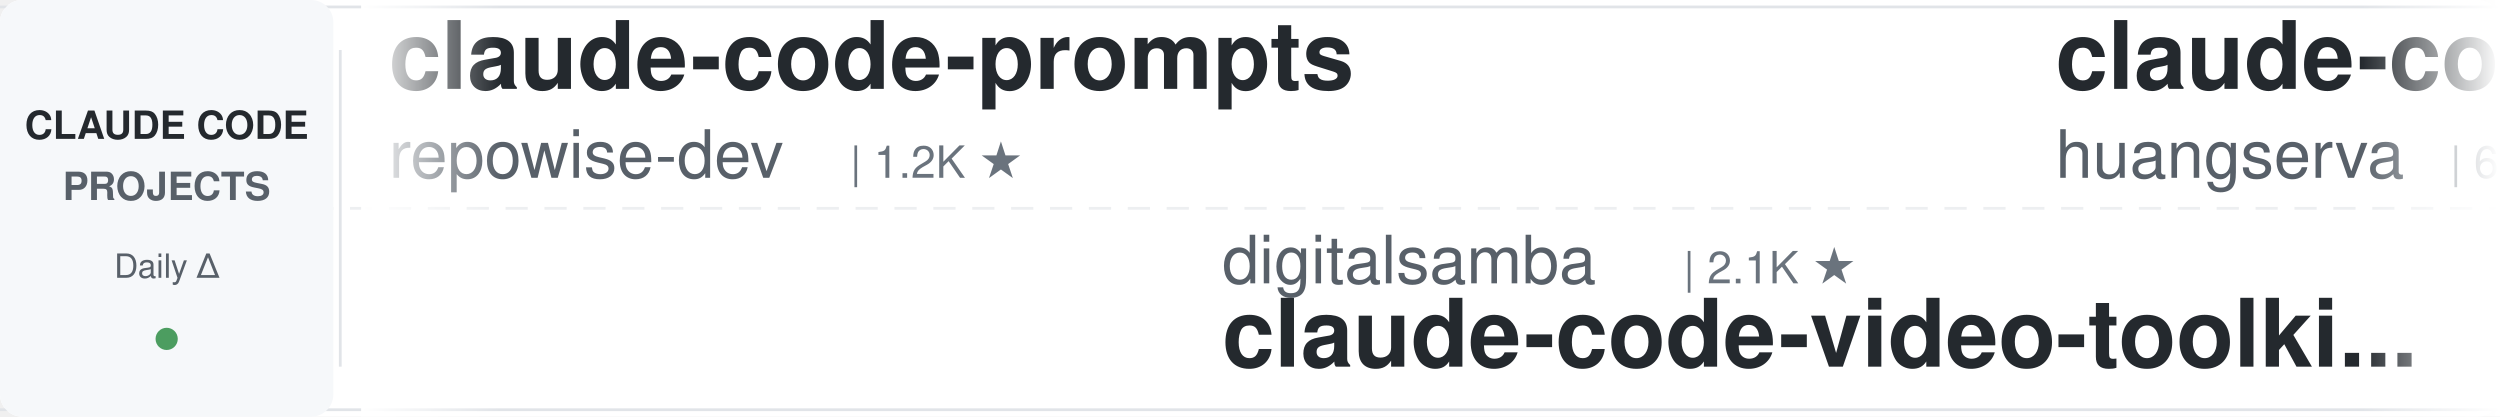
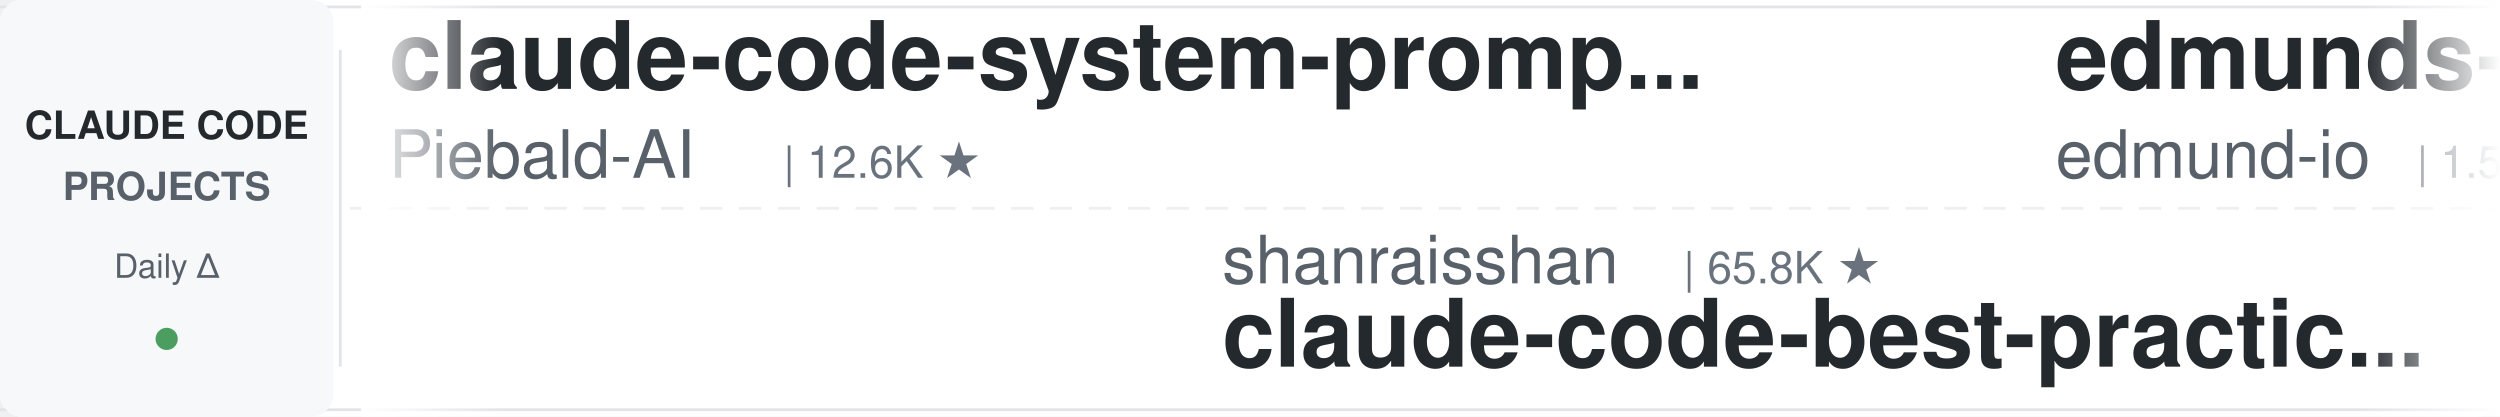
<svg xmlns="http://www.w3.org/2000/svg" width="900" height="150">
  <defs>
    <linearGradient id="leftFade" x1="0%" y1="0%" x2="100%" y2="0%">
      <stop offset="0%" style="stop-color:#ffffff;stop-opacity:1" />
      <stop offset="100%" style="stop-color:#ffffff;stop-opacity:0" />
    </linearGradient>
    <linearGradient id="rightFade" x1="0%" y1="0%" x2="100%" y2="0%">
      <stop offset="0%" style="stop-color:#ffffff;stop-opacity:0" />
      <stop offset="100%" style="stop-color:#ffffff;stop-opacity:1" />
    </linearGradient>
  </defs>
  <rect width="900" height="150" fill="#ffffff" rx="8" />
  <rect x="0" y="2" width="900" height="1" fill="#e1e4e8" />
  <rect x="0" y="147" width="900" height="1" fill="#e1e4e8" />
  <line x1="0" y1="75" x2="900" y2="75" stroke="#e1e4e8" stroke-width="1" stroke-dasharray="8 6" opacity="0.6" />
  <rect x="0" y="0" width="120" height="150" fill="#f6f8fa" rx="8" />
  <text x="60" y="50" font-family="-apple-system, BlinkMacSystemFont, 'Segoe UI', Helvetica, Arial, sans-serif" font-size="14" font-weight="600" fill="#24292e" text-anchor="middle">CLAUDE CODE</text>
  <text x="60" y="72" font-family="-apple-system, BlinkMacSystemFont, 'Segoe UI', Helvetica, Arial, sans-serif" font-size="14" font-weight="600" fill="#586069" text-anchor="middle">PROJECTS</text>
  <text x="60" y="100" font-family="-apple-system, BlinkMacSystemFont, 'Segoe UI', Helvetica, Arial, sans-serif" font-size="12" font-weight="500" fill="#586069" text-anchor="middle">Daily Δ</text>
  <circle cx="60" cy="122" r="4" fill="#22863a" opacity="0.8" />
  <rect x="122" y="18" width="1" height="114" fill="#e1e4e8" />
  <clipPath id="tickerClip">
    <rect x="130" y="0" width="770" height="150" />
  </clipPath>
  <g clip-path="url(#tickerClip)">
    <g id="tickerItems">
      <animateTransform attributeName="transform" attributeType="XML" type="translate" from="0 0" to="-3000 0" dur="54s" repeatCount="indefinite" />
      <g transform="translate(0, 0)">
-         <text x="140" y="32" font-family="-apple-system, BlinkMacSystemFont, 'Segoe UI', Helvetica, Arial, sans-serif" font-size="34" font-weight="600" fill="#24292e">claude-code-prompts</text>
-         <text x="140" y="64" font-family="-apple-system, BlinkMacSystemFont, 'Segoe UI', Helvetica, Arial, sans-serif" font-size="24" font-weight="400" fill="#586069">repowise-dev</text>
-         <text x="306" y="64" font-family="-apple-system, BlinkMacSystemFont, 'Segoe UI', Helvetica, Arial, sans-serif" font-size="16" font-weight="500" fill="#6a737d">| 1.2K ★</text>
+         <text x="140" y="32" font-family="-apple-system, BlinkMacSystemFont, 'Segoe UI', Helvetica, Arial, sans-serif" font-size="34" font-weight="600" fill="#24292e">claude-code-system-promp...</text>
+         <text x="140" y="64" font-family="-apple-system, BlinkMacSystemFont, 'Segoe UI', Helvetica, Arial, sans-serif" font-size="24" font-weight="400" fill="#586069">Piebald-AI</text>
+         <text x="282" y="64" font-family="-apple-system, BlinkMacSystemFont, 'Segoe UI', Helvetica, Arial, sans-serif" font-size="16" font-weight="500" fill="#6a737d">| 12.6K ★</text>
      </g>
      <g transform="translate(300, 0)">
-         <text x="140" y="102" font-family="-apple-system, BlinkMacSystemFont, 'Segoe UI', Helvetica, Arial, sans-serif" font-size="24" font-weight="400" fill="#586069">digitalsamba</text>
-         <text x="306" y="102" font-family="-apple-system, BlinkMacSystemFont, 'Segoe UI', Helvetica, Arial, sans-serif" font-size="16" font-weight="500" fill="#6a737d">| 2.1K ★</text>
-         <text x="140" y="132" font-family="-apple-system, BlinkMacSystemFont, 'Segoe UI', Helvetica, Arial, sans-serif" font-size="34" font-weight="600" fill="#24292e">claude-code-video-toolki...</text>
+         <text x="140" y="102" font-family="-apple-system, BlinkMacSystemFont, 'Segoe UI', Helvetica, Arial, sans-serif" font-size="24" font-weight="400" fill="#586069">shanraisshan</text>
+         <text x="306" y="102" font-family="-apple-system, BlinkMacSystemFont, 'Segoe UI', Helvetica, Arial, sans-serif" font-size="16" font-weight="500" fill="#6a737d">| 65.8K ★</text>
+         <text x="140" y="132" font-family="-apple-system, BlinkMacSystemFont, 'Segoe UI', Helvetica, Arial, sans-serif" font-size="34" font-weight="600" fill="#24292e">claude-code-best-practic...</text>
      </g>
      <g transform="translate(600, 0)">
-         <text x="140" y="32" font-family="-apple-system, BlinkMacSystemFont, 'Segoe UI', Helvetica, Arial, sans-serif" font-size="34" font-weight="600" fill="#24292e">claude-code-cli</text>
-         <text x="140" y="64" font-family="-apple-system, BlinkMacSystemFont, 'Segoe UI', Helvetica, Arial, sans-serif" font-size="24" font-weight="400" fill="#586069">huangserva</text>
-         <text x="282" y="64" font-family="-apple-system, BlinkMacSystemFont, 'Segoe UI', Helvetica, Arial, sans-serif" font-size="16" font-weight="500" fill="#6a737d">| 628 ★</text>
+         <text x="140" y="32" font-family="-apple-system, BlinkMacSystemFont, 'Segoe UI', Helvetica, Arial, sans-serif" font-size="34" font-weight="600" fill="#24292e">edmunds-claude-code</text>
+         <text x="140" y="64" font-family="-apple-system, BlinkMacSystemFont, 'Segoe UI', Helvetica, Arial, sans-serif" font-size="24" font-weight="400" fill="#586069">edmund-io</text>
+         <text x="270" y="64" font-family="-apple-system, BlinkMacSystemFont, 'Segoe UI', Helvetica, Arial, sans-serif" font-size="16" font-weight="500" fill="#6a737d">| 1.5K ★</text>
      </g>
      <g transform="translate(900, 0)">
-         <text x="140" y="102" font-family="-apple-system, BlinkMacSystemFont, 'Segoe UI', Helvetica, Arial, sans-serif" font-size="24" font-weight="400" fill="#586069">xu-xiang</text>
-         <text x="258" y="102" font-family="-apple-system, BlinkMacSystemFont, 'Segoe UI', Helvetica, Arial, sans-serif" font-size="16" font-weight="500" fill="#6a737d">| 1.9K ★</text>
-         <text x="140" y="132" font-family="-apple-system, BlinkMacSystemFont, 'Segoe UI', Helvetica, Arial, sans-serif" font-size="34" font-weight="600" fill="#24292e">everything-claude-code-z...</text>
+         <text x="140" y="102" font-family="-apple-system, BlinkMacSystemFont, 'Segoe UI', Helvetica, Arial, sans-serif" font-size="24" font-weight="400" fill="#586069">VoltAgent</text>
+         <text x="270" y="102" font-family="-apple-system, BlinkMacSystemFont, 'Segoe UI', Helvetica, Arial, sans-serif" font-size="16" font-weight="500" fill="#6a737d">| 25.0K ★</text>
+         <text x="140" y="132" font-family="-apple-system, BlinkMacSystemFont, 'Segoe UI', Helvetica, Arial, sans-serif" font-size="34" font-weight="600" fill="#24292e">awesome-claude-code-suba...</text>
      </g>
      <g transform="translate(1200, 0)">
-         <text x="140" y="32" font-family="-apple-system, BlinkMacSystemFont, 'Segoe UI', Helvetica, Arial, sans-serif" font-size="34" font-weight="600" fill="#24292e">claude-code-from-source</text>
-         <text x="140" y="64" font-family="-apple-system, BlinkMacSystemFont, 'Segoe UI', Helvetica, Arial, sans-serif" font-size="24" font-weight="400" fill="#586069">alejandrobalderas</text>
-         <text x="366" y="64" font-family="-apple-system, BlinkMacSystemFont, 'Segoe UI', Helvetica, Arial, sans-serif" font-size="16" font-weight="500" fill="#6a737d">| 2.8K ★</text>
+         <text x="140" y="32" font-family="-apple-system, BlinkMacSystemFont, 'Segoe UI', Helvetica, Arial, sans-serif" font-size="34" font-weight="600" fill="#24292e">oh-my-claudecode</text>
+         <text x="140" y="64" font-family="-apple-system, BlinkMacSystemFont, 'Segoe UI', Helvetica, Arial, sans-serif" font-size="24" font-weight="400" fill="#586069">Yeachan-Heo</text>
+         <text x="294" y="64" font-family="-apple-system, BlinkMacSystemFont, 'Segoe UI', Helvetica, Arial, sans-serif" font-size="16" font-weight="500" fill="#6a737d">| 39.1K ★</text>
      </g>
      <g transform="translate(1500, 0)">
-         <text x="140" y="102" font-family="-apple-system, BlinkMacSystemFont, 'Segoe UI', Helvetica, Arial, sans-serif" font-size="24" font-weight="400" fill="#586069">WorldFlowAI</text>
-         <text x="294" y="102" font-family="-apple-system, BlinkMacSystemFont, 'Segoe UI', Helvetica, Arial, sans-serif" font-size="16" font-weight="500" fill="#6a737d">| 2.8K ★</text>
-         <text x="140" y="132" font-family="-apple-system, BlinkMacSystemFont, 'Segoe UI', Helvetica, Arial, sans-serif" font-size="34" font-weight="600" fill="#24292e">everything-claude-code</text>
+         <text x="140" y="102" font-family="-apple-system, BlinkMacSystemFont, 'Segoe UI', Helvetica, Arial, sans-serif" font-size="24" font-weight="400" fill="#586069">wanshuiyin</text>
+         <text x="282" y="102" font-family="-apple-system, BlinkMacSystemFont, 'Segoe UI', Helvetica, Arial, sans-serif" font-size="16" font-weight="500" fill="#6a737d">| 16.0K ★</text>
+         <text x="140" y="132" font-family="-apple-system, BlinkMacSystemFont, 'Segoe UI', Helvetica, Arial, sans-serif" font-size="34" font-weight="600" fill="#24292e">Auto-claude-code-researc...</text>
      </g>
      <g transform="translate(1800, 0)">
-         <text x="140" y="32" font-family="-apple-system, BlinkMacSystemFont, 'Segoe UI', Helvetica, Arial, sans-serif" font-size="34" font-weight="600" fill="#24292e">claude-code-harness</text>
-         <text x="140" y="64" font-family="-apple-system, BlinkMacSystemFont, 'Segoe UI', Helvetica, Arial, sans-serif" font-size="24" font-weight="400" fill="#586069">Chachamaru127</text>
-         <text x="318" y="64" font-family="-apple-system, BlinkMacSystemFont, 'Segoe UI', Helvetica, Arial, sans-serif" font-size="16" font-weight="500" fill="#6a737d">| 3.1K ★</text>
+         <text x="140" y="32" font-family="-apple-system, BlinkMacSystemFont, 'Segoe UI', Helvetica, Arial, sans-serif" font-size="34" font-weight="600" fill="#24292e">claude-code-action</text>
+         <text x="140" y="64" font-family="-apple-system, BlinkMacSystemFont, 'Segoe UI', Helvetica, Arial, sans-serif" font-size="24" font-weight="400" fill="#586069">anthropics</text>
+         <text x="282" y="64" font-family="-apple-system, BlinkMacSystemFont, 'Segoe UI', Helvetica, Arial, sans-serif" font-size="16" font-weight="500" fill="#6a737d">| 8.8K ★</text>
      </g>
      <g transform="translate(2100, 0)">
-         <text x="140" y="102" font-family="-apple-system, BlinkMacSystemFont, 'Segoe UI', Helvetica, Arial, sans-serif" font-size="24" font-weight="400" fill="#586069">disler</text>
-         <text x="234" y="102" font-family="-apple-system, BlinkMacSystemFont, 'Segoe UI', Helvetica, Arial, sans-serif" font-size="16" font-weight="500" fill="#6a737d">| 1.7K ★</text>
-         <text x="140" y="132" font-family="-apple-system, BlinkMacSystemFont, 'Segoe UI', Helvetica, Arial, sans-serif" font-size="34" font-weight="600" fill="#24292e">pi-vs-claude-code</text>
+         <text x="140" y="102" font-family="-apple-system, BlinkMacSystemFont, 'Segoe UI', Helvetica, Arial, sans-serif" font-size="24" font-weight="400" fill="#586069">VILA-Lab</text>
+         <text x="258" y="102" font-family="-apple-system, BlinkMacSystemFont, 'Segoe UI', Helvetica, Arial, sans-serif" font-size="16" font-weight="500" fill="#6a737d">| 2.1K ★</text>
+         <text x="140" y="132" font-family="-apple-system, BlinkMacSystemFont, 'Segoe UI', Helvetica, Arial, sans-serif" font-size="34" font-weight="600" fill="#24292e">Dive-into-Claude-Code</text>
      </g>
      <g transform="translate(2400, 0)">
-         <text x="140" y="32" font-family="-apple-system, BlinkMacSystemFont, 'Segoe UI', Helvetica, Arial, sans-serif" font-size="34" font-weight="600" fill="#24292e">claude-code-source</text>
-         <text x="140" y="64" font-family="-apple-system, BlinkMacSystemFont, 'Segoe UI', Helvetica, Arial, sans-serif" font-size="24" font-weight="400" fill="#586069">hangsman</text>
-         <text x="258" y="64" font-family="-apple-system, BlinkMacSystemFont, 'Segoe UI', Helvetica, Arial, sans-serif" font-size="16" font-weight="500" fill="#6a737d">| 793 ★</text>
+         <text x="140" y="32" font-family="-apple-system, BlinkMacSystemFont, 'Segoe UI', Helvetica, Arial, sans-serif" font-size="34" font-weight="600" fill="#24292e">claude-code-reverse</text>
+         <text x="140" y="64" font-family="-apple-system, BlinkMacSystemFont, 'Segoe UI', Helvetica, Arial, sans-serif" font-size="24" font-weight="400" fill="#586069">Yuyz0112</text>
+         <text x="258" y="64" font-family="-apple-system, BlinkMacSystemFont, 'Segoe UI', Helvetica, Arial, sans-serif" font-size="16" font-weight="500" fill="#6a737d">| 2.4K ★</text>
      </g>
      <g transform="translate(2700, 0)">
-         <text x="140" y="102" font-family="-apple-system, BlinkMacSystemFont, 'Segoe UI', Helvetica, Arial, sans-serif" font-size="24" font-weight="400" fill="#586069">ding113</text>
-         <text x="246" y="102" font-family="-apple-system, BlinkMacSystemFont, 'Segoe UI', Helvetica, Arial, sans-serif" font-size="16" font-weight="500" fill="#6a737d">| 3.4K ★</text>
-         <text x="140" y="132" font-family="-apple-system, BlinkMacSystemFont, 'Segoe UI', Helvetica, Arial, sans-serif" font-size="34" font-weight="600" fill="#24292e">claude-code-hub</text>
+         <text x="140" y="102" font-family="-apple-system, BlinkMacSystemFont, 'Segoe UI', Helvetica, Arial, sans-serif" font-size="24" font-weight="400" fill="#586069">Windy3f3f3f3f</text>
+         <text x="318" y="102" font-family="-apple-system, BlinkMacSystemFont, 'Segoe UI', Helvetica, Arial, sans-serif" font-size="16" font-weight="500" fill="#6a737d">| 2.7K ★</text>
+         <text x="140" y="132" font-family="-apple-system, BlinkMacSystemFont, 'Segoe UI', Helvetica, Arial, sans-serif" font-size="34" font-weight="600" fill="#24292e">claude-code-from-scratch</text>
      </g>
      <g transform="translate(3000, 0)">
-         <text x="140" y="32" font-family="-apple-system, BlinkMacSystemFont, 'Segoe UI', Helvetica, Arial, sans-serif" font-size="34" font-weight="600" fill="#24292e">claude-code-prompts</text>
-         <text x="140" y="64" font-family="-apple-system, BlinkMacSystemFont, 'Segoe UI', Helvetica, Arial, sans-serif" font-size="24" font-weight="400" fill="#586069">repowise-dev</text>
-         <text x="306" y="64" font-family="-apple-system, BlinkMacSystemFont, 'Segoe UI', Helvetica, Arial, sans-serif" font-size="16" font-weight="500" fill="#6a737d">| 1.2K ★</text>
+         <text x="140" y="32" font-family="-apple-system, BlinkMacSystemFont, 'Segoe UI', Helvetica, Arial, sans-serif" font-size="34" font-weight="600" fill="#24292e">claude-code-system-promp...</text>
+         <text x="140" y="64" font-family="-apple-system, BlinkMacSystemFont, 'Segoe UI', Helvetica, Arial, sans-serif" font-size="24" font-weight="400" fill="#586069">Piebald-AI</text>
+         <text x="282" y="64" font-family="-apple-system, BlinkMacSystemFont, 'Segoe UI', Helvetica, Arial, sans-serif" font-size="16" font-weight="500" fill="#6a737d">| 12.6K ★</text>
      </g>
      <g transform="translate(3300, 0)">
-         <text x="140" y="102" font-family="-apple-system, BlinkMacSystemFont, 'Segoe UI', Helvetica, Arial, sans-serif" font-size="24" font-weight="400" fill="#586069">digitalsamba</text>
-         <text x="306" y="102" font-family="-apple-system, BlinkMacSystemFont, 'Segoe UI', Helvetica, Arial, sans-serif" font-size="16" font-weight="500" fill="#6a737d">| 2.1K ★</text>
-         <text x="140" y="132" font-family="-apple-system, BlinkMacSystemFont, 'Segoe UI', Helvetica, Arial, sans-serif" font-size="34" font-weight="600" fill="#24292e">claude-code-video-toolki...</text>
+         <text x="140" y="102" font-family="-apple-system, BlinkMacSystemFont, 'Segoe UI', Helvetica, Arial, sans-serif" font-size="24" font-weight="400" fill="#586069">shanraisshan</text>
+         <text x="306" y="102" font-family="-apple-system, BlinkMacSystemFont, 'Segoe UI', Helvetica, Arial, sans-serif" font-size="16" font-weight="500" fill="#6a737d">| 65.8K ★</text>
+         <text x="140" y="132" font-family="-apple-system, BlinkMacSystemFont, 'Segoe UI', Helvetica, Arial, sans-serif" font-size="34" font-weight="600" fill="#24292e">claude-code-best-practic...</text>
      </g>
      <g transform="translate(3600, 0)">
-         <text x="140" y="32" font-family="-apple-system, BlinkMacSystemFont, 'Segoe UI', Helvetica, Arial, sans-serif" font-size="34" font-weight="600" fill="#24292e">claude-code-cli</text>
-         <text x="140" y="64" font-family="-apple-system, BlinkMacSystemFont, 'Segoe UI', Helvetica, Arial, sans-serif" font-size="24" font-weight="400" fill="#586069">huangserva</text>
-         <text x="282" y="64" font-family="-apple-system, BlinkMacSystemFont, 'Segoe UI', Helvetica, Arial, sans-serif" font-size="16" font-weight="500" fill="#6a737d">| 628 ★</text>
+         <text x="140" y="32" font-family="-apple-system, BlinkMacSystemFont, 'Segoe UI', Helvetica, Arial, sans-serif" font-size="34" font-weight="600" fill="#24292e">edmunds-claude-code</text>
+         <text x="140" y="64" font-family="-apple-system, BlinkMacSystemFont, 'Segoe UI', Helvetica, Arial, sans-serif" font-size="24" font-weight="400" fill="#586069">edmund-io</text>
+         <text x="270" y="64" font-family="-apple-system, BlinkMacSystemFont, 'Segoe UI', Helvetica, Arial, sans-serif" font-size="16" font-weight="500" fill="#6a737d">| 1.5K ★</text>
      </g>
      <g transform="translate(3900, 0)">
-         <text x="140" y="102" font-family="-apple-system, BlinkMacSystemFont, 'Segoe UI', Helvetica, Arial, sans-serif" font-size="24" font-weight="400" fill="#586069">xu-xiang</text>
-         <text x="258" y="102" font-family="-apple-system, BlinkMacSystemFont, 'Segoe UI', Helvetica, Arial, sans-serif" font-size="16" font-weight="500" fill="#6a737d">| 1.9K ★</text>
-         <text x="140" y="132" font-family="-apple-system, BlinkMacSystemFont, 'Segoe UI', Helvetica, Arial, sans-serif" font-size="34" font-weight="600" fill="#24292e">everything-claude-code-z...</text>
+         <text x="140" y="102" font-family="-apple-system, BlinkMacSystemFont, 'Segoe UI', Helvetica, Arial, sans-serif" font-size="24" font-weight="400" fill="#586069">VoltAgent</text>
+         <text x="270" y="102" font-family="-apple-system, BlinkMacSystemFont, 'Segoe UI', Helvetica, Arial, sans-serif" font-size="16" font-weight="500" fill="#6a737d">| 25.0K ★</text>
+         <text x="140" y="132" font-family="-apple-system, BlinkMacSystemFont, 'Segoe UI', Helvetica, Arial, sans-serif" font-size="34" font-weight="600" fill="#24292e">awesome-claude-code-suba...</text>
      </g>
    </g>
  </g>
  <rect x="130" y="0" width="50" height="150" fill="url(#leftFade)" />
  <rect x="850" y="0" width="50" height="150" fill="url(#rightFade)" />
</svg>
